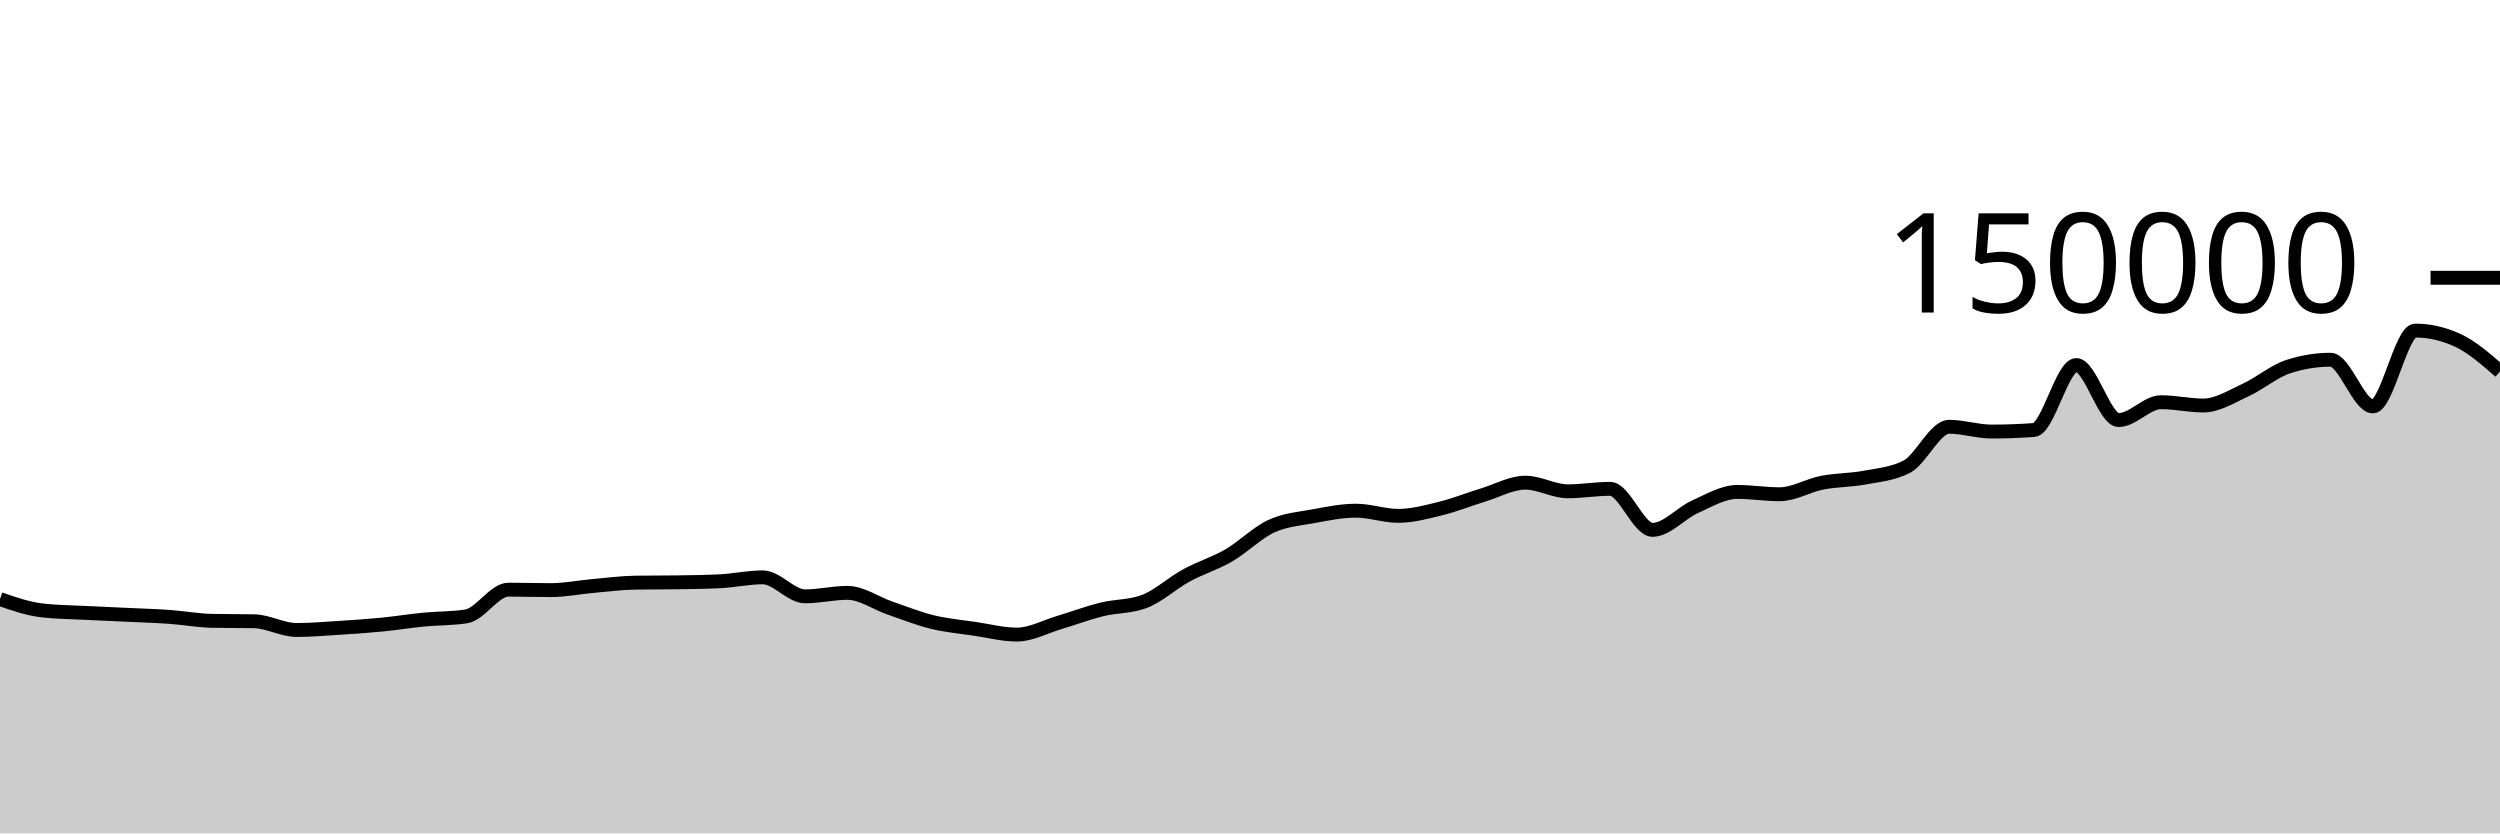
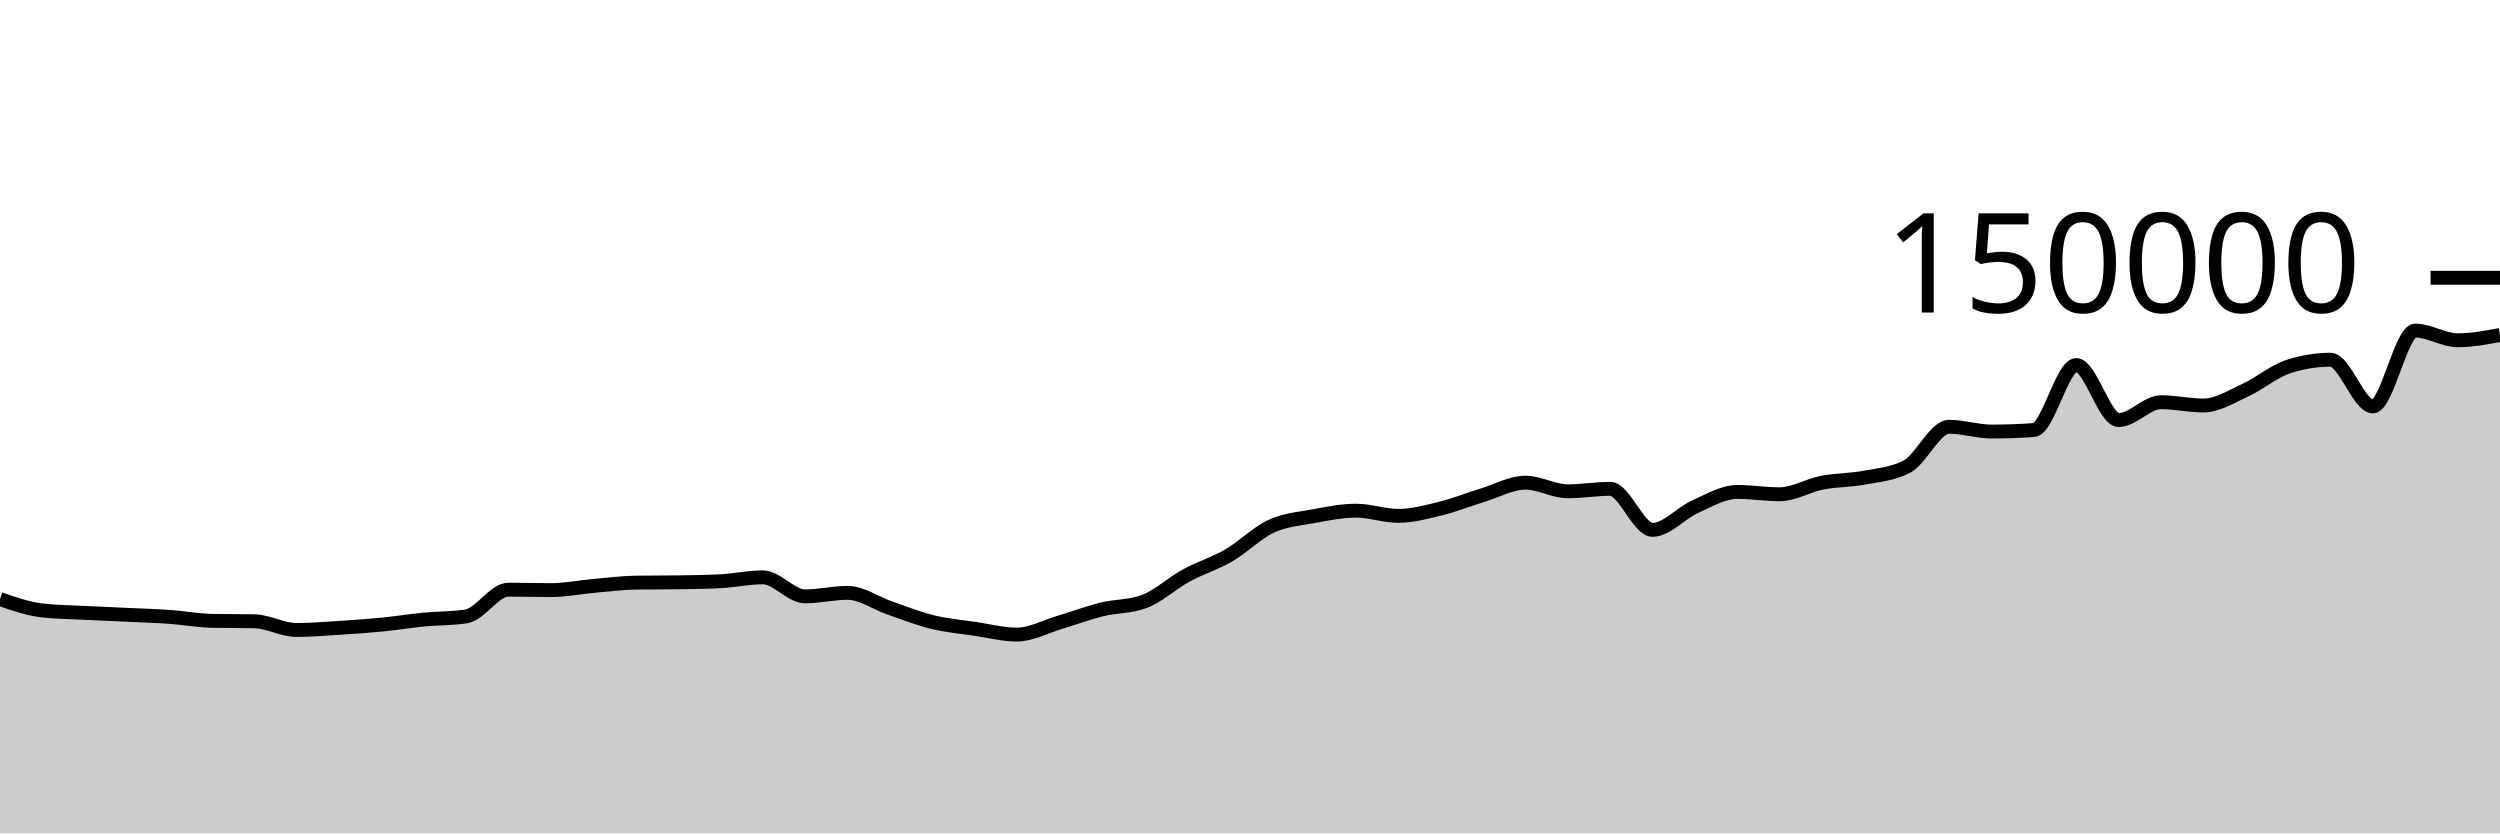
<svg xmlns="http://www.w3.org/2000/svg" viewBox="0 0 180 60">
  <g transform="translate(0,20)">
-     <path class="area" fill="rgba(0, 0, 0, 0.2)" d="M0,23.134C1.017,23.486,2.034,23.838,3.051,23.953C4.068,24.068,5.085,24.073,6.102,24.126C7.119,24.178,8.136,24.219,9.153,24.267C10.169,24.315,11.186,24.344,12.203,24.416C13.22,24.488,14.237,24.679,15.254,24.7C16.271,24.721,17.288,24.71,18.305,24.731C19.322,24.753,20.339,25.359,21.356,25.359C22.373,25.359,23.39,25.27,24.407,25.206C25.424,25.142,26.441,25.074,27.458,24.975C28.475,24.876,29.492,24.711,30.508,24.612C31.525,24.513,32.542,24.535,33.559,24.382C34.576,24.228,35.593,22.455,36.61,22.455C37.627,22.455,38.644,22.489,39.661,22.489C40.678,22.489,41.695,22.279,42.712,22.189C43.729,22.099,44.746,21.964,45.763,21.949C46.78,21.935,47.797,21.942,48.814,21.927C49.831,21.912,50.847,21.901,51.864,21.849C52.881,21.797,53.898,21.568,54.915,21.568C55.932,21.568,56.949,22.937,57.966,22.937C58.983,22.937,60,22.685,61.017,22.685C62.034,22.685,63.051,23.426,64.068,23.776C65.085,24.126,66.102,24.535,67.119,24.785C68.136,25.034,69.153,25.121,70.169,25.272C71.186,25.423,72.203,25.69,73.22,25.69C74.237,25.69,75.254,25.121,76.271,24.82C77.288,24.518,78.305,24.131,79.322,23.879C80.339,23.628,81.356,23.69,82.373,23.313C83.39,22.935,84.407,21.983,85.424,21.429C86.441,20.875,87.458,20.578,88.475,19.988C89.492,19.398,90.508,18.362,91.525,17.892C92.542,17.421,93.559,17.353,94.576,17.166C95.593,16.979,96.61,16.769,97.627,16.769C98.644,16.769,99.661,17.142,100.678,17.142C101.695,17.142,102.712,16.864,103.729,16.613C104.746,16.363,105.763,15.951,106.78,15.641C107.797,15.331,108.814,14.752,109.831,14.752C110.847,14.752,111.864,15.374,112.881,15.374C113.898,15.374,114.915,15.196,115.932,15.196C116.949,15.196,117.966,18.15,118.983,18.15C120,18.15,121.017,16.946,122.034,16.491C123.051,16.036,124.068,15.419,125.085,15.419C126.102,15.419,127.119,15.586,128.136,15.586C129.153,15.586,130.169,14.954,131.186,14.755C132.203,14.556,133.22,14.583,134.237,14.391C135.254,14.199,136.271,14.128,137.288,13.603C138.305,13.077,139.322,10.727,140.339,10.727C141.356,10.727,142.373,11.072,143.39,11.072C144.407,11.072,145.424,11.035,146.441,10.961C147.458,10.886,148.475,6.283,149.492,6.283C150.508,6.283,151.525,10.244,152.542,10.244C153.559,10.244,154.576,8.959,155.593,8.959C156.61,8.959,157.627,9.196,158.644,9.196C159.661,9.196,160.678,8.541,161.695,8.075C162.712,7.609,163.729,6.731,164.746,6.399C165.763,6.067,166.78,5.901,167.797,5.901C168.814,5.901,169.831,9.262,170.847,9.262C171.864,9.262,172.881,3.801,173.898,3.801C174.915,3.801,175.932,4.034,176.949,4.499C177.966,4.965,178.983,5.856,180,6.746L180,40C178.983,40,177.966,40,176.949,40C175.932,40,174.915,40,173.898,40C172.881,40,171.864,40,170.847,40C169.831,40,168.814,40,167.797,40C166.78,40,165.763,40,164.746,40C163.729,40,162.712,40,161.695,40C160.678,40,159.661,40,158.644,40C157.627,40,156.61,40,155.593,40C154.576,40,153.559,40,152.542,40C151.525,40,150.508,40,149.492,40C148.475,40,147.458,40,146.441,40C145.424,40,144.407,40,143.39,40C142.373,40,141.356,40,140.339,40C139.322,40,138.305,40,137.288,40C136.271,40,135.254,40,134.237,40C133.22,40,132.203,40,131.186,40C130.169,40,129.153,40,128.136,40C127.119,40,126.102,40,125.085,40C124.068,40,123.051,40,122.034,40C121.017,40,120,40,118.983,40C117.966,40,116.949,40,115.932,40C114.915,40,113.898,40,112.881,40C111.864,40,110.847,40,109.831,40C108.814,40,107.797,40,106.78,40C105.763,40,104.746,40,103.729,40C102.712,40,101.695,40,100.678,40C99.661,40,98.644,40,97.627,40C96.61,40,95.593,40,94.576,40C93.559,40,92.542,40,91.525,40C90.508,40,89.492,40,88.475,40C87.458,40,86.441,40,85.424,40C84.407,40,83.39,40,82.373,40C81.356,40,80.339,40,79.322,40C78.305,40,77.288,40,76.271,40C75.254,40,74.237,40,73.22,40C72.203,40,71.186,40,70.169,40C69.153,40,68.136,40,67.119,40C66.102,40,65.085,40,64.068,40C63.051,40,62.034,40,61.017,40C60,40,58.983,40,57.966,40C56.949,40,55.932,40,54.915,40C53.898,40,52.881,40,51.864,40C50.847,40,49.831,40,48.814,40C47.797,40,46.78,40,45.763,40C44.746,40,43.729,40,42.712,40C41.695,40,40.678,40,39.661,40C38.644,40,37.627,40,36.61,40C35.593,40,34.576,40,33.559,40C32.542,40,31.525,40,30.508,40C29.492,40,28.475,40,27.458,40C26.441,40,25.424,40,24.407,40C23.39,40,22.373,40,21.356,40C20.339,40,19.322,40,18.305,40C17.288,40,16.271,40,15.254,40C14.237,40,13.22,40,12.203,40C11.186,40,10.169,40,9.153,40C8.136,40,7.119,40,6.102,40C5.085,40,4.068,40,3.051,40C2.034,40,1.017,40,0,40Z" />
-     <path class="line" stroke="black" fill="none" d="M0,23.134C1.017,23.486,2.034,23.838,3.051,23.953C4.068,24.068,5.085,24.073,6.102,24.126C7.119,24.178,8.136,24.219,9.153,24.267C10.169,24.315,11.186,24.344,12.203,24.416C13.22,24.488,14.237,24.679,15.254,24.7C16.271,24.721,17.288,24.71,18.305,24.731C19.322,24.753,20.339,25.359,21.356,25.359C22.373,25.359,23.39,25.27,24.407,25.206C25.424,25.142,26.441,25.074,27.458,24.975C28.475,24.876,29.492,24.711,30.508,24.612C31.525,24.513,32.542,24.535,33.559,24.382C34.576,24.228,35.593,22.455,36.61,22.455C37.627,22.455,38.644,22.489,39.661,22.489C40.678,22.489,41.695,22.279,42.712,22.189C43.729,22.099,44.746,21.964,45.763,21.949C46.78,21.935,47.797,21.942,48.814,21.927C49.831,21.912,50.847,21.901,51.864,21.849C52.881,21.797,53.898,21.568,54.915,21.568C55.932,21.568,56.949,22.937,57.966,22.937C58.983,22.937,60,22.685,61.017,22.685C62.034,22.685,63.051,23.426,64.068,23.776C65.085,24.126,66.102,24.535,67.119,24.785C68.136,25.034,69.153,25.121,70.169,25.272C71.186,25.423,72.203,25.69,73.22,25.69C74.237,25.69,75.254,25.121,76.271,24.82C77.288,24.518,78.305,24.131,79.322,23.879C80.339,23.628,81.356,23.69,82.373,23.313C83.39,22.935,84.407,21.983,85.424,21.429C86.441,20.875,87.458,20.578,88.475,19.988C89.492,19.398,90.508,18.362,91.525,17.892C92.542,17.421,93.559,17.353,94.576,17.166C95.593,16.979,96.61,16.769,97.627,16.769C98.644,16.769,99.661,17.142,100.678,17.142C101.695,17.142,102.712,16.864,103.729,16.613C104.746,16.363,105.763,15.951,106.78,15.641C107.797,15.331,108.814,14.752,109.831,14.752C110.847,14.752,111.864,15.374,112.881,15.374C113.898,15.374,114.915,15.196,115.932,15.196C116.949,15.196,117.966,18.15,118.983,18.15C120,18.15,121.017,16.946,122.034,16.491C123.051,16.036,124.068,15.419,125.085,15.419C126.102,15.419,127.119,15.586,128.136,15.586C129.153,15.586,130.169,14.954,131.186,14.755C132.203,14.556,133.22,14.583,134.237,14.391C135.254,14.199,136.271,14.128,137.288,13.603C138.305,13.077,139.322,10.727,140.339,10.727C141.356,10.727,142.373,11.072,143.39,11.072C144.407,11.072,145.424,11.035,146.441,10.961C147.458,10.886,148.475,6.283,149.492,6.283C150.508,6.283,151.525,10.244,152.542,10.244C153.559,10.244,154.576,8.959,155.593,8.959C156.61,8.959,157.627,9.196,158.644,9.196C159.661,9.196,160.678,8.541,161.695,8.075C162.712,7.609,163.729,6.731,164.746,6.399C165.763,6.067,166.78,5.901,167.797,5.901C168.814,5.901,169.831,9.262,170.847,9.262C171.864,9.262,172.881,3.801,173.898,3.801C174.915,3.801,175.932,4.034,176.949,4.499C177.966,4.965,178.983,5.856,180,6.746" />
+     <path class="area" fill="rgba(0, 0, 0, 0.2)" d="M0,23.134C1.017,23.486,2.034,23.838,3.051,23.953C4.068,24.068,5.085,24.073,6.102,24.126C7.119,24.178,8.136,24.219,9.153,24.267C10.169,24.315,11.186,24.344,12.203,24.416C13.22,24.488,14.237,24.679,15.254,24.7C16.271,24.721,17.288,24.71,18.305,24.731C19.322,24.753,20.339,25.359,21.356,25.359C22.373,25.359,23.39,25.27,24.407,25.206C25.424,25.142,26.441,25.074,27.458,24.975C28.475,24.876,29.492,24.711,30.508,24.612C31.525,24.513,32.542,24.535,33.559,24.382C34.576,24.228,35.593,22.455,36.61,22.455C37.627,22.455,38.644,22.489,39.661,22.489C40.678,22.489,41.695,22.279,42.712,22.189C43.729,22.099,44.746,21.964,45.763,21.949C46.78,21.935,47.797,21.942,48.814,21.927C49.831,21.912,50.847,21.901,51.864,21.849C52.881,21.797,53.898,21.568,54.915,21.568C55.932,21.568,56.949,22.937,57.966,22.937C58.983,22.937,60,22.685,61.017,22.685C62.034,22.685,63.051,23.426,64.068,23.776C65.085,24.126,66.102,24.535,67.119,24.785C68.136,25.034,69.153,25.121,70.169,25.272C71.186,25.423,72.203,25.69,73.22,25.69C74.237,25.69,75.254,25.121,76.271,24.82C77.288,24.518,78.305,24.131,79.322,23.879C80.339,23.628,81.356,23.69,82.373,23.313C83.39,22.935,84.407,21.983,85.424,21.429C86.441,20.875,87.458,20.578,88.475,19.988C89.492,19.398,90.508,18.362,91.525,17.892C92.542,17.421,93.559,17.353,94.576,17.166C95.593,16.979,96.61,16.769,97.627,16.769C98.644,16.769,99.661,17.142,100.678,17.142C101.695,17.142,102.712,16.864,103.729,16.613C104.746,16.363,105.763,15.951,106.78,15.641C107.797,15.331,108.814,14.752,109.831,14.752C110.847,14.752,111.864,15.374,112.881,15.374C113.898,15.374,114.915,15.196,115.932,15.196C116.949,15.196,117.966,18.15,118.983,18.15C120,18.15,121.017,16.946,122.034,16.491C123.051,16.036,124.068,15.419,125.085,15.419C126.102,15.419,127.119,15.586,128.136,15.586C129.153,15.586,130.169,14.954,131.186,14.755C132.203,14.556,133.22,14.583,134.237,14.391C135.254,14.199,136.271,14.128,137.288,13.603C138.305,13.077,139.322,10.727,140.339,10.727C141.356,10.727,142.373,11.072,143.39,11.072C144.407,11.072,145.424,11.035,146.441,10.961C147.458,10.886,148.475,6.283,149.492,6.283C150.508,6.283,151.525,10.244,152.542,10.244C153.559,10.244,154.576,8.959,155.593,8.959C156.61,8.959,157.627,9.196,158.644,9.196C159.661,9.196,160.678,8.541,161.695,8.075C162.712,7.609,163.729,6.731,164.746,6.399C165.763,6.067,166.78,5.901,167.797,5.901C168.814,5.901,169.831,9.262,170.847,9.262C171.864,9.262,172.881,3.801,173.898,3.801C174.915,3.801,175.932,4.499,176.949,4.499C177.966,4.499,178.983,4.309,180,4.118L180,40C178.983,40,177.966,40,176.949,40C175.932,40,174.915,40,173.898,40C172.881,40,171.864,40,170.847,40C169.831,40,168.814,40,167.797,40C166.78,40,165.763,40,164.746,40C163.729,40,162.712,40,161.695,40C160.678,40,159.661,40,158.644,40C157.627,40,156.61,40,155.593,40C154.576,40,153.559,40,152.542,40C151.525,40,150.508,40,149.492,40C148.475,40,147.458,40,146.441,40C145.424,40,144.407,40,143.39,40C142.373,40,141.356,40,140.339,40C139.322,40,138.305,40,137.288,40C136.271,40,135.254,40,134.237,40C133.22,40,132.203,40,131.186,40C130.169,40,129.153,40,128.136,40C127.119,40,126.102,40,125.085,40C124.068,40,123.051,40,122.034,40C121.017,40,120,40,118.983,40C117.966,40,116.949,40,115.932,40C114.915,40,113.898,40,112.881,40C111.864,40,110.847,40,109.831,40C108.814,40,107.797,40,106.78,40C105.763,40,104.746,40,103.729,40C102.712,40,101.695,40,100.678,40C99.661,40,98.644,40,97.627,40C96.61,40,95.593,40,94.576,40C93.559,40,92.542,40,91.525,40C90.508,40,89.492,40,88.475,40C87.458,40,86.441,40,85.424,40C84.407,40,83.39,40,82.373,40C81.356,40,80.339,40,79.322,40C78.305,40,77.288,40,76.271,40C75.254,40,74.237,40,73.22,40C72.203,40,71.186,40,70.169,40C69.153,40,68.136,40,67.119,40C66.102,40,65.085,40,64.068,40C63.051,40,62.034,40,61.017,40C60,40,58.983,40,57.966,40C56.949,40,55.932,40,54.915,40C53.898,40,52.881,40,51.864,40C50.847,40,49.831,40,48.814,40C47.797,40,46.78,40,45.763,40C44.746,40,43.729,40,42.712,40C41.695,40,40.678,40,39.661,40C38.644,40,37.627,40,36.61,40C35.593,40,34.576,40,33.559,40C32.542,40,31.525,40,30.508,40C29.492,40,28.475,40,27.458,40C26.441,40,25.424,40,24.407,40C23.39,40,22.373,40,21.356,40C20.339,40,19.322,40,18.305,40C17.288,40,16.271,40,15.254,40C14.237,40,13.22,40,12.203,40C11.186,40,10.169,40,9.153,40C8.136,40,7.119,40,6.102,40C5.085,40,4.068,40,3.051,40C2.034,40,1.017,40,0,40Z" />
+     <path class="line" stroke="black" fill="none" d="M0,23.134C1.017,23.486,2.034,23.838,3.051,23.953C4.068,24.068,5.085,24.073,6.102,24.126C7.119,24.178,8.136,24.219,9.153,24.267C10.169,24.315,11.186,24.344,12.203,24.416C13.22,24.488,14.237,24.679,15.254,24.7C16.271,24.721,17.288,24.71,18.305,24.731C19.322,24.753,20.339,25.359,21.356,25.359C22.373,25.359,23.39,25.27,24.407,25.206C25.424,25.142,26.441,25.074,27.458,24.975C28.475,24.876,29.492,24.711,30.508,24.612C31.525,24.513,32.542,24.535,33.559,24.382C34.576,24.228,35.593,22.455,36.61,22.455C37.627,22.455,38.644,22.489,39.661,22.489C40.678,22.489,41.695,22.279,42.712,22.189C43.729,22.099,44.746,21.964,45.763,21.949C46.78,21.935,47.797,21.942,48.814,21.927C49.831,21.912,50.847,21.901,51.864,21.849C52.881,21.797,53.898,21.568,54.915,21.568C55.932,21.568,56.949,22.937,57.966,22.937C58.983,22.937,60,22.685,61.017,22.685C62.034,22.685,63.051,23.426,64.068,23.776C65.085,24.126,66.102,24.535,67.119,24.785C68.136,25.034,69.153,25.121,70.169,25.272C71.186,25.423,72.203,25.69,73.22,25.69C74.237,25.69,75.254,25.121,76.271,24.82C77.288,24.518,78.305,24.131,79.322,23.879C80.339,23.628,81.356,23.69,82.373,23.313C83.39,22.935,84.407,21.983,85.424,21.429C86.441,20.875,87.458,20.578,88.475,19.988C89.492,19.398,90.508,18.362,91.525,17.892C92.542,17.421,93.559,17.353,94.576,17.166C95.593,16.979,96.61,16.769,97.627,16.769C98.644,16.769,99.661,17.142,100.678,17.142C101.695,17.142,102.712,16.864,103.729,16.613C104.746,16.363,105.763,15.951,106.78,15.641C107.797,15.331,108.814,14.752,109.831,14.752C110.847,14.752,111.864,15.374,112.881,15.374C113.898,15.374,114.915,15.196,115.932,15.196C116.949,15.196,117.966,18.15,118.983,18.15C120,18.15,121.017,16.946,122.034,16.491C123.051,16.036,124.068,15.419,125.085,15.419C126.102,15.419,127.119,15.586,128.136,15.586C129.153,15.586,130.169,14.954,131.186,14.755C132.203,14.556,133.22,14.583,134.237,14.391C135.254,14.199,136.271,14.128,137.288,13.603C138.305,13.077,139.322,10.727,140.339,10.727C141.356,10.727,142.373,11.072,143.39,11.072C144.407,11.072,145.424,11.035,146.441,10.961C147.458,10.886,148.475,6.283,149.492,6.283C150.508,6.283,151.525,10.244,152.542,10.244C153.559,10.244,154.576,8.959,155.593,8.959C156.61,8.959,157.627,9.196,158.644,9.196C159.661,9.196,160.678,8.541,161.695,8.075C162.712,7.609,163.729,6.731,164.746,6.399C165.763,6.067,166.78,5.901,167.797,5.901C168.814,5.901,169.831,9.262,170.847,9.262C171.864,9.262,172.881,3.801,173.898,3.801C174.915,3.801,175.932,4.499,176.949,4.499C177.966,4.499,178.983,4.309,180,4.118" />
    <path class="axis-ceiling" stroke-width="1" stroke="black" fill="none" d="M175,0L180,0" />
    <text class="axis-ceiling-label" font-family="sans-serif" text-anchor="end" font-size="10px" x="170" y="2.5">150000</text>
  </g>
</svg>
